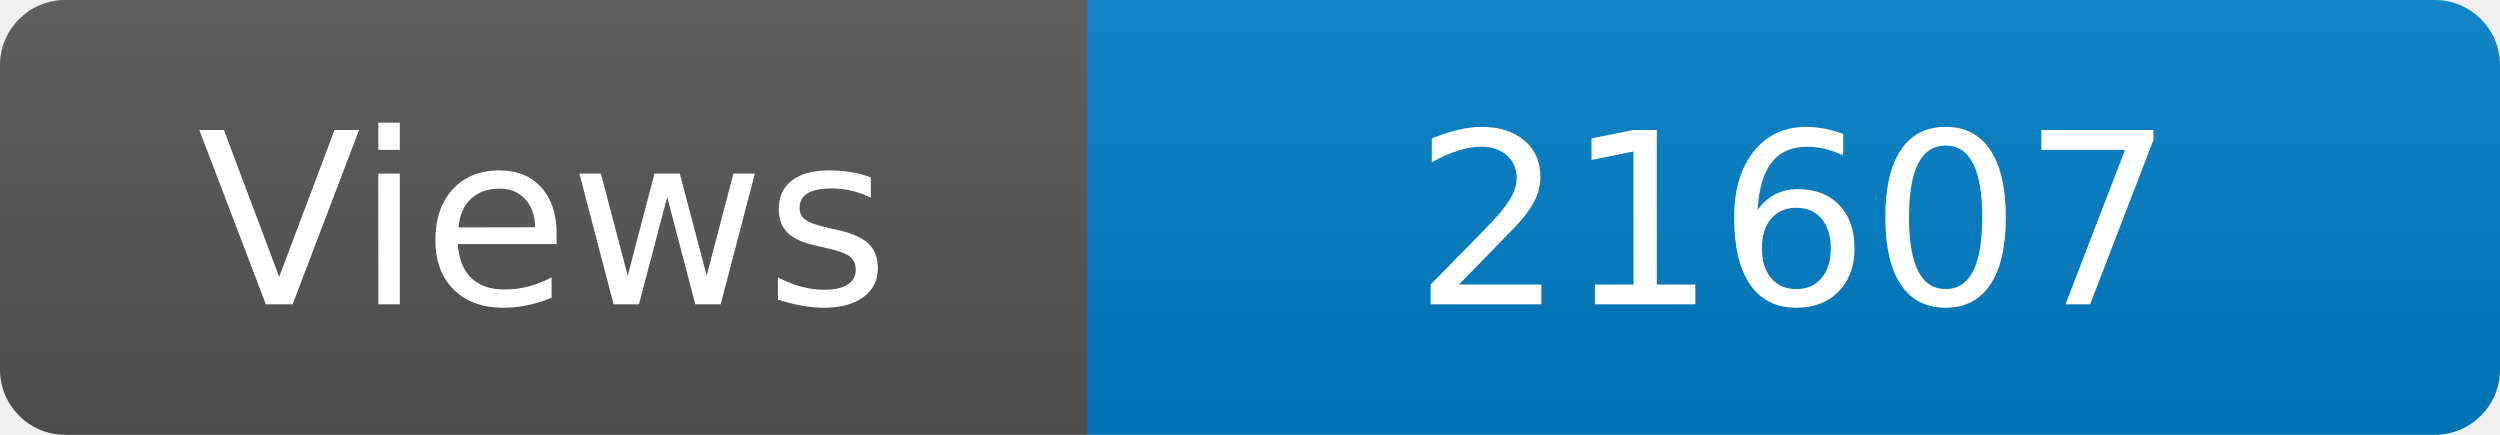
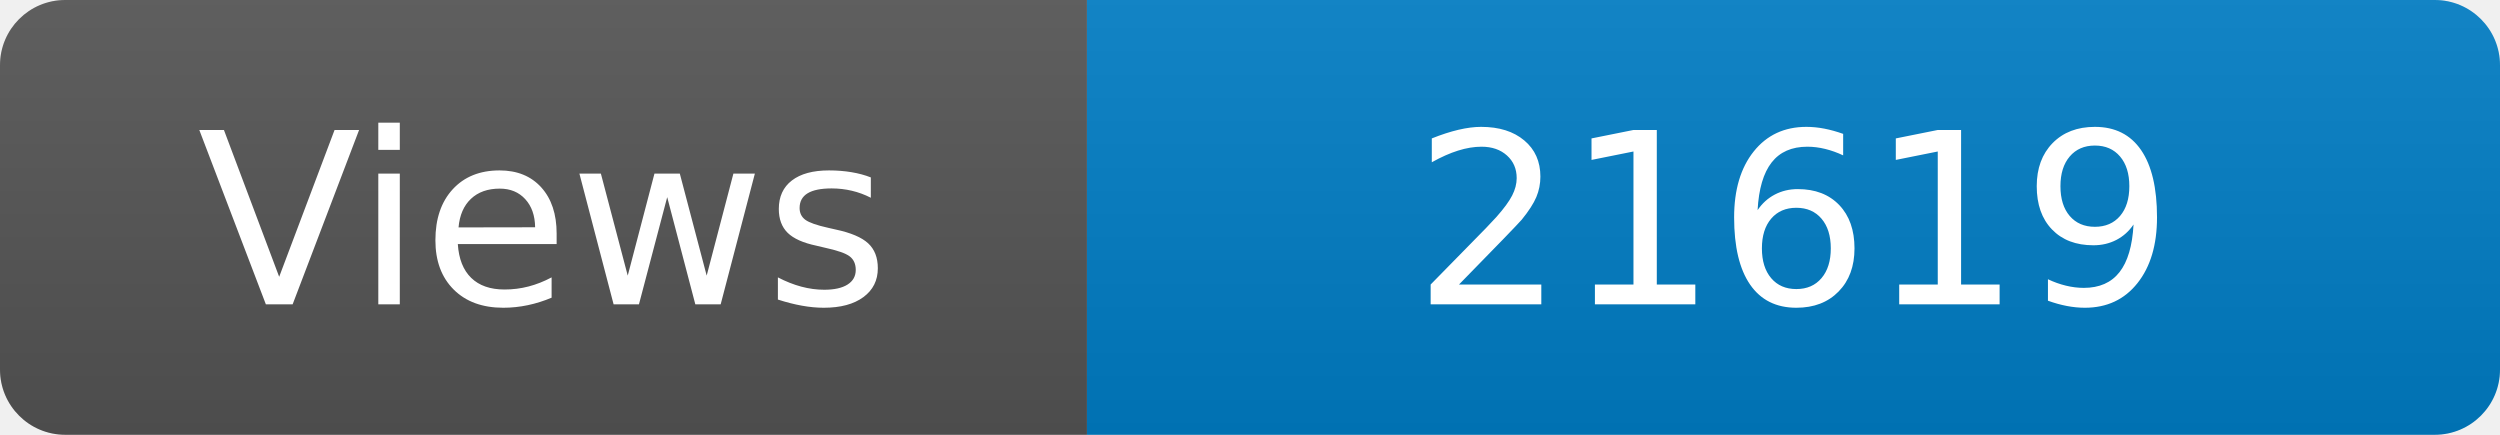
<svg xmlns="http://www.w3.org/2000/svg" width="115" height="20" role="img" aria-label="Maintained?: yes">
  <linearGradient id="s" x2="0" y2="100%">
    <stop offset="0" stop-color="#bbb" stop-opacity=".1" />
    <stop offset="1" stop-opacity=".1" />
  </linearGradient>
  <clipPath id="r">
    <rect width="115" height="20" rx="3" fill="#fff" />
  </clipPath>
  <g clip-path="url(#r)">
    <rect width="50" height="20" fill="#555" />
    <rect x="50" width="160" height="20" fill="#007ec6" />
    <rect width="115" height="20" fill="url(#s)" />
  </g>
  <g fill="#fff" text-anchor="middle" font-family="Verdana,Geneva,DejaVu Sans,sans-serif" font-size="110">
    <text x="250" y="140" transform="scale(.1)" fill="#fff">Views</text>
-     <text x="825" y="140" transform="scale(.1)" fill="#fff">21607</text>
+     <text x="825" y="140" transform="scale(.1)" fill="#fff">21619</text>
  </g>
</svg>
